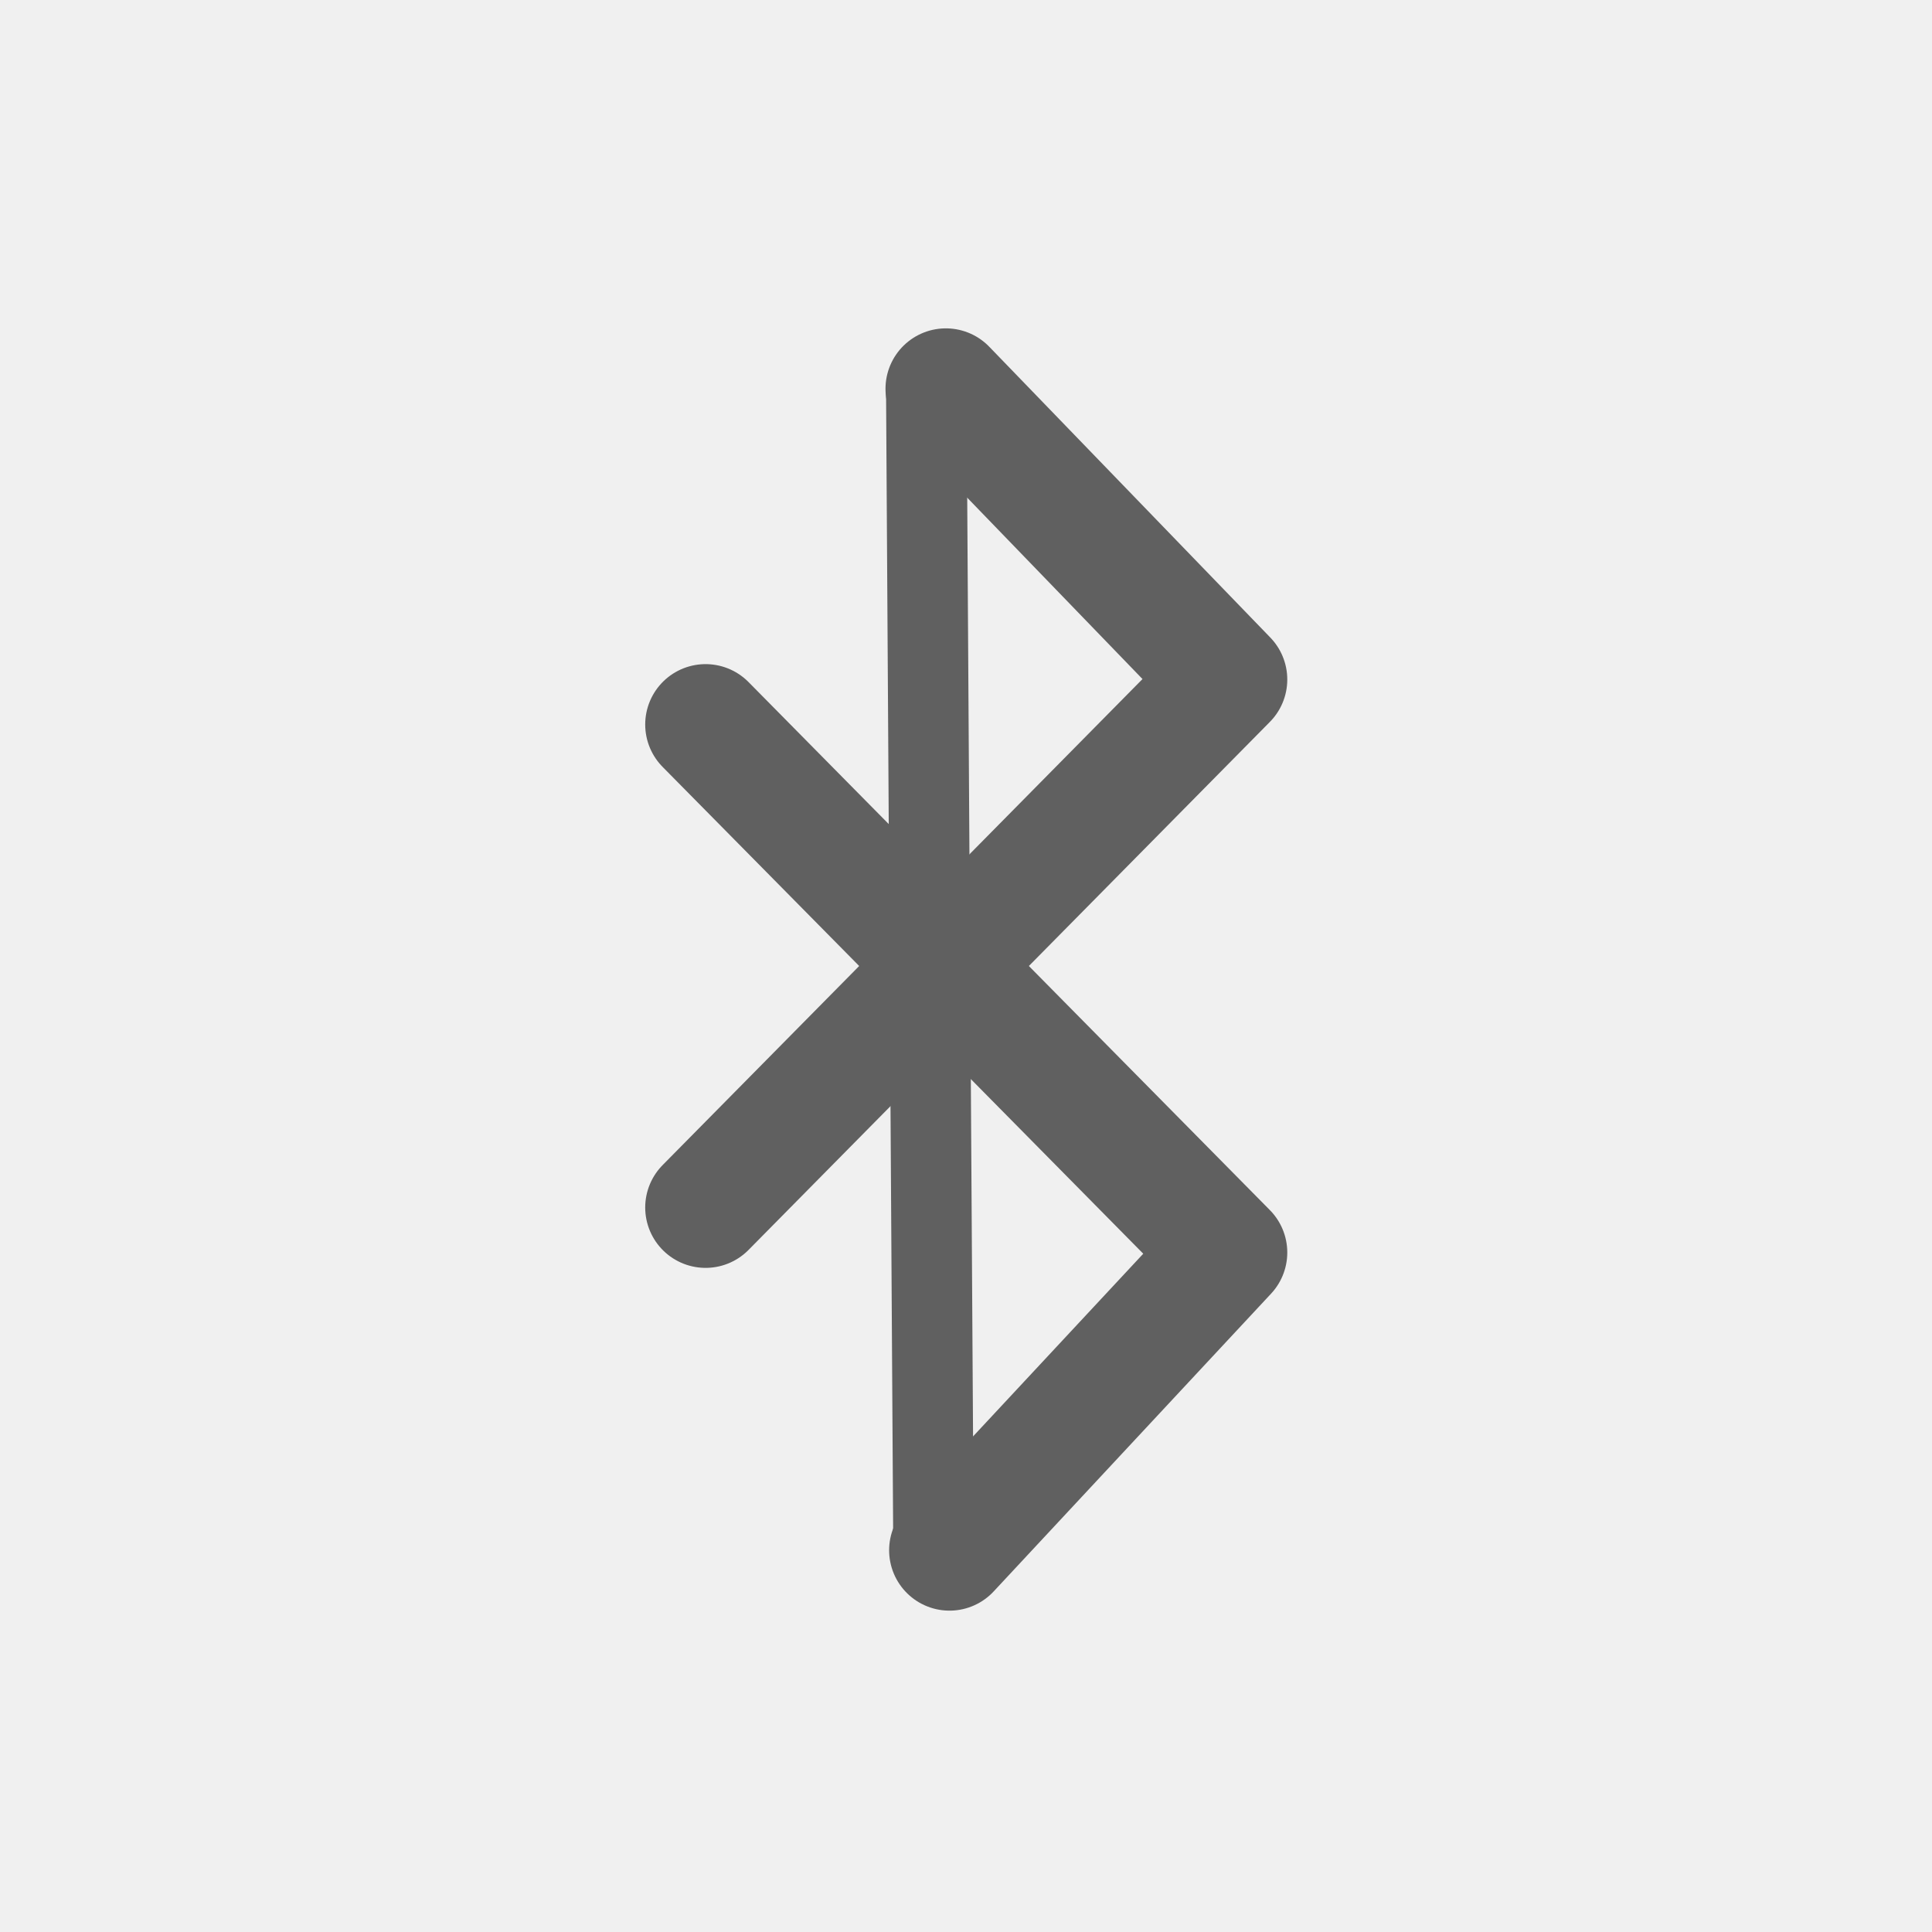
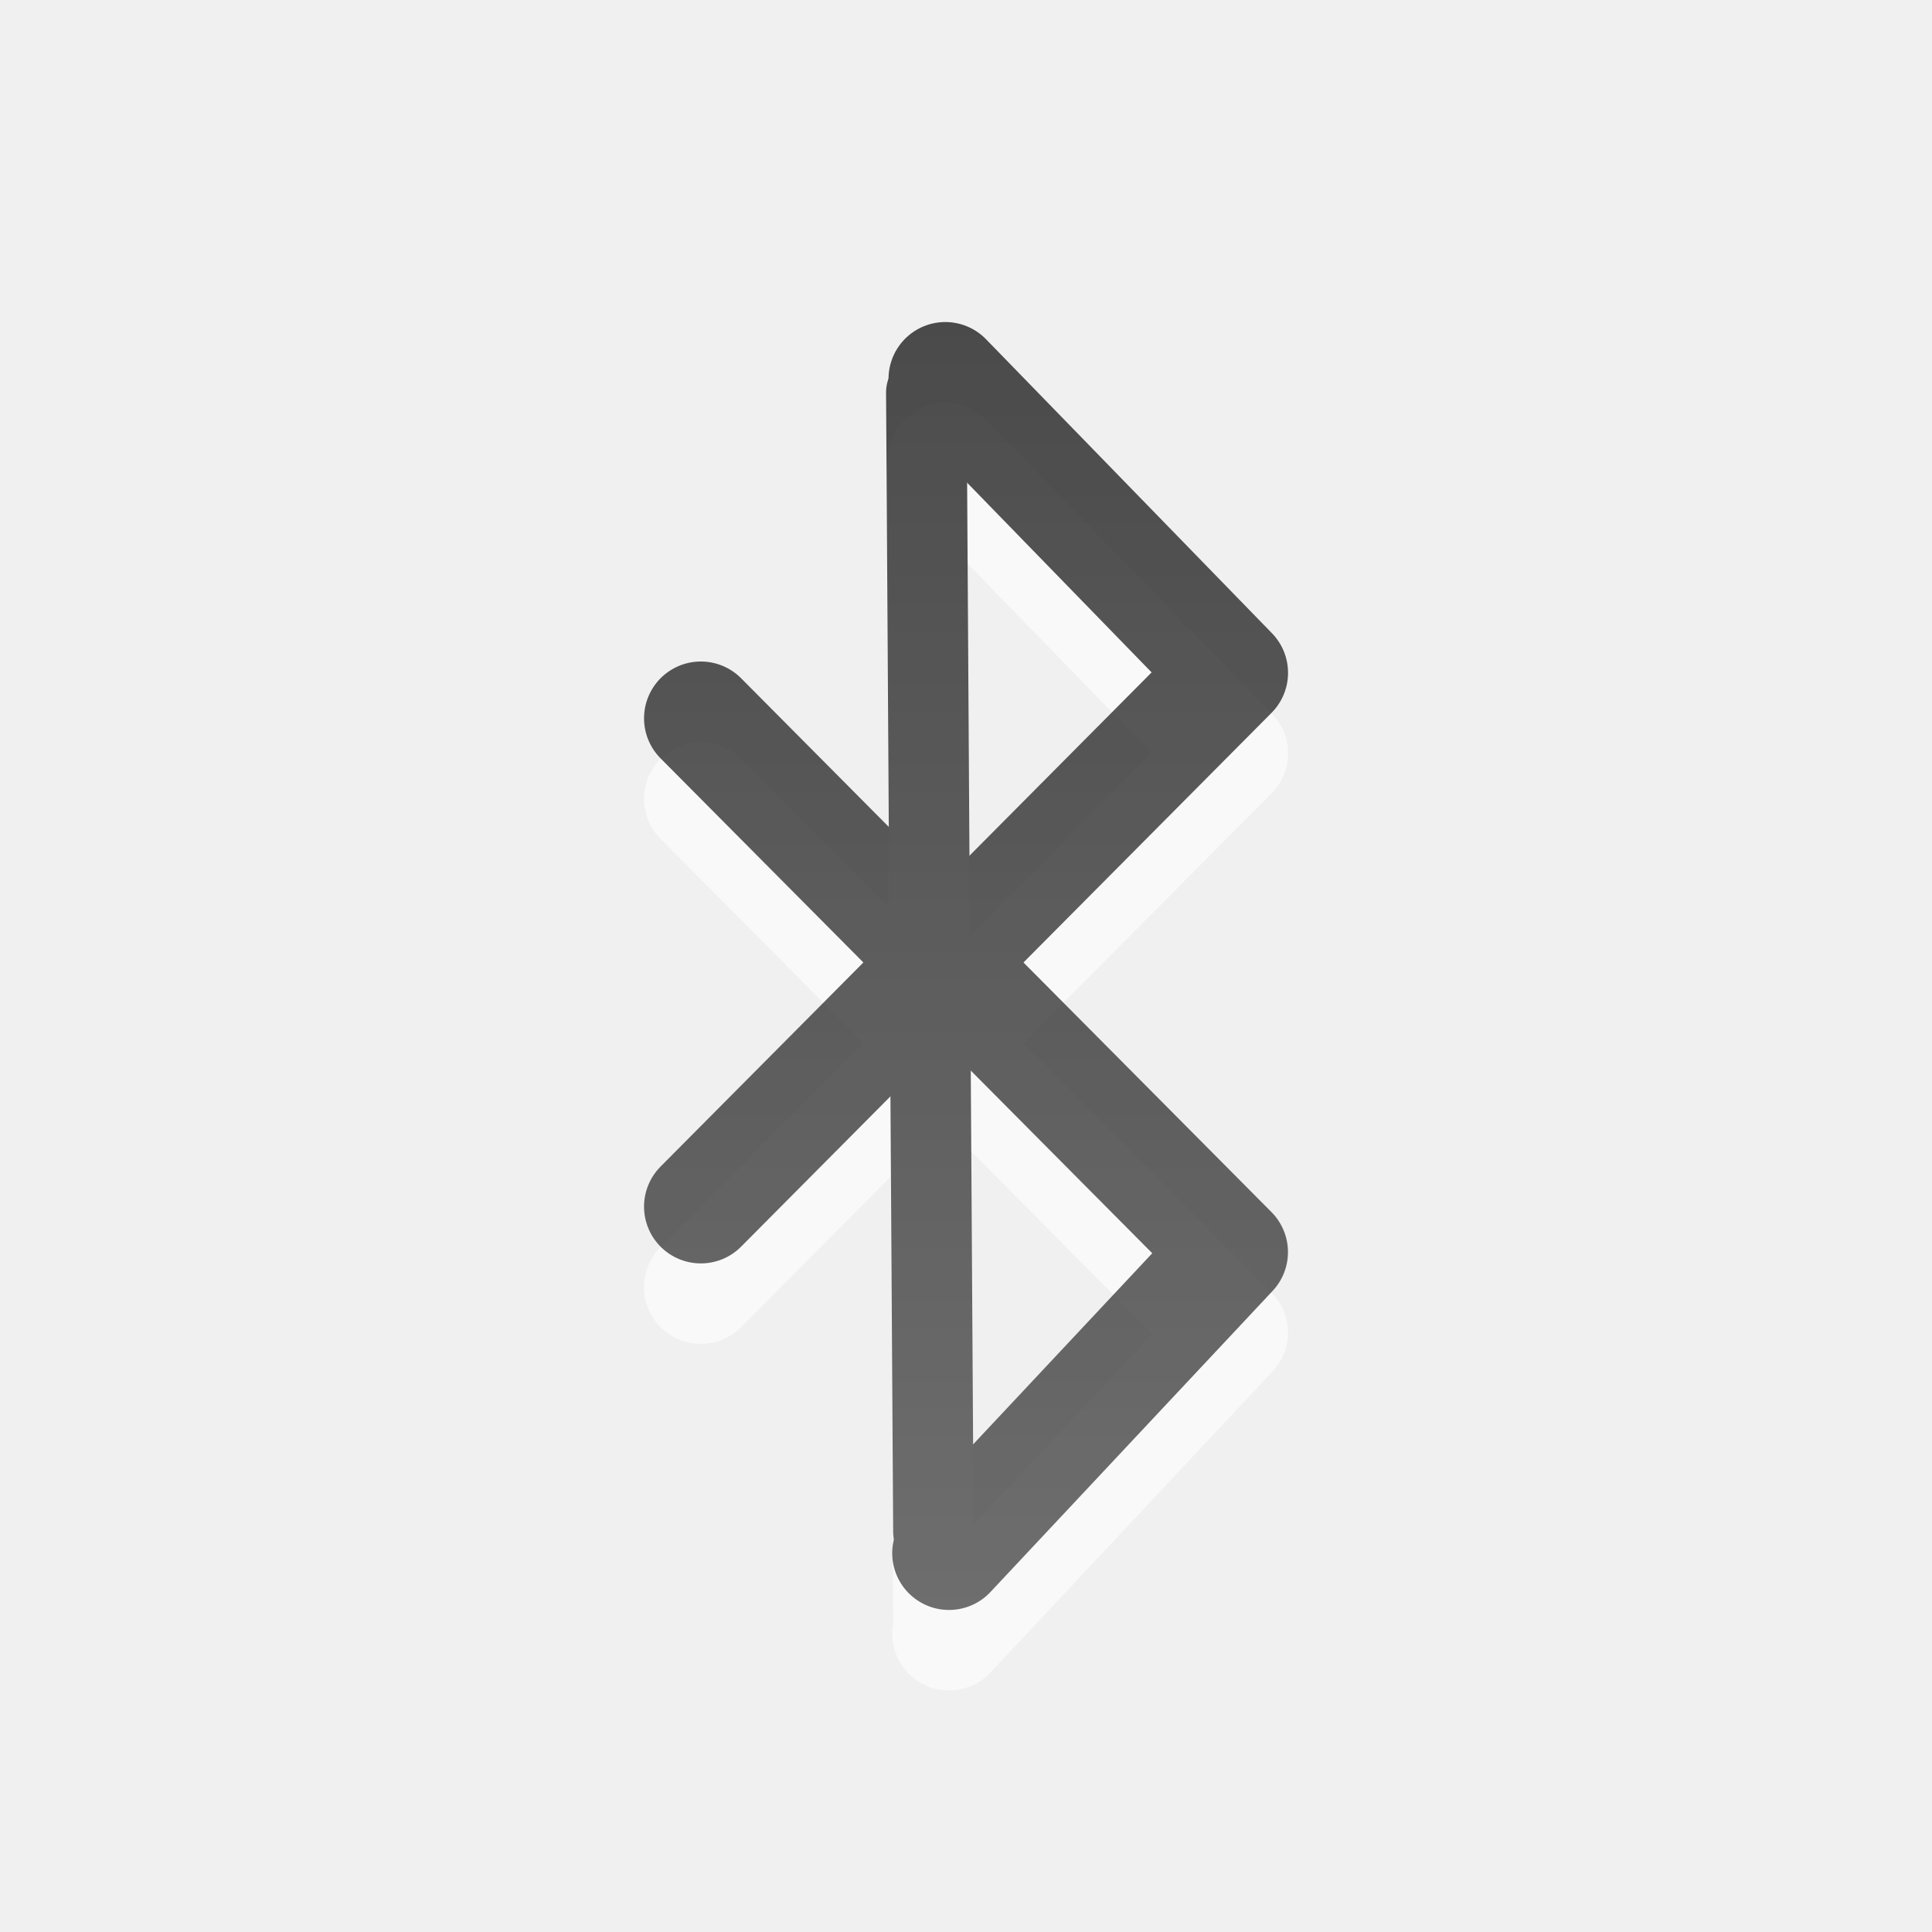
- <svg xmlns="http://www.w3.org/2000/svg" version="1.0" width="24" height="24" id="svg2160">
-   <defs id="defs2162" />
-   <path d="M 11.795,19.258 15.241,15.559 8.765,9 m -10e-8,6 L 15.241,8.441 11.75,4.829" id="path3367" style="fill:none;stroke:#606060;stroke-width:1.5;stroke-linecap:round;stroke-linejoin:round;stroke-miterlimit:4;stroke-opacity:1;stroke-dasharray:none" />
-   <path d="m 11.507,4.875 0.088,14.156" id="path3590" style="fill:none;stroke:#606060;stroke-width:1px;stroke-linecap:round;stroke-linejoin:miter;stroke-opacity:1" />
+ <svg xmlns="http://www.w3.org/2000/svg" xmlns:xlink="http://www.w3.org/1999/xlink" version="1.0" width="24" height="24" id="svg2160">
+   <defs id="defs2162">
+     <linearGradient id="linearGradient3587-8-5">
+       <stop offset="0" style="stop-color:#000000;stop-opacity:1" id="stop3589-2-7" />
+       <stop offset="1" style="stop-color:#363636;stop-opacity:1" id="stop3591-3-5" />
+     </linearGradient>
+     <linearGradient gradientTransform="translate(-28.80508,-0.1271192)" gradientUnits="userSpaceOnUse" xlink:href="#linearGradient3587-8-5" id="linearGradient2850-6-3" y2="21" x2="12" y1="3" x1="12" />
+     <linearGradient id="linearGradient3587-6-5">
+       <stop offset="0" style="stop-color:#000000;stop-opacity:1" id="stop3589-9-2" />
+       <stop offset="1" style="stop-color:#363636;stop-opacity:1" id="stop3591-7-4" />
+     </linearGradient>
+     <linearGradient gradientTransform="matrix(0.9302326,0,0,1.235955,13.8407,1.808989)" gradientUnits="userSpaceOnUse" xlink:href="#linearGradient3587-6-5" id="linearGradient3726-1-1" y2="17" x2="11" y1="6" x1="11" />
+     <linearGradient xlink:href="#linearGradient3587-8-5" id="linearGradient3669" gradientUnits="userSpaceOnUse" gradientTransform="translate(-29.80508,-8.127119)" x1="12" y1="3" x2="12" y2="21" />
+     <linearGradient xlink:href="#linearGradient3587-6-5" id="linearGradient3671" gradientUnits="userSpaceOnUse" gradientTransform="matrix(0.9302326,0,0,1.235955,12.8407,-6.191011)" x1="11" y1="6" x2="11" y2="17" />
+     <linearGradient xlink:href="#linearGradient3587-6-5" id="linearGradient3674" gradientUnits="userSpaceOnUse" gradientTransform="matrix(0.9302326,0,0,1.235955,-8.125404,-4.191011)" x1="11" y1="6" x2="11" y2="17" />
+     <linearGradient xlink:href="#linearGradient3587-8-5" id="linearGradient3677" gradientUnits="userSpaceOnUse" gradientTransform="translate(-50.77119,-6.127119)" x1="12" y1="3" x2="12" y2="21" />
+     <linearGradient xlink:href="#linearGradient3587-8-5" id="linearGradient3707" x1="16" y1="3" x2="16" y2="21" gradientUnits="userSpaceOnUse" />
+     <linearGradient xlink:href="#linearGradient3587-8-5" id="linearGradient3717" x1="12" y1="3" x2="12" y2="21" gradientUnits="userSpaceOnUse" />
+   </defs>
+   <g id="g3723-6" style="opacity:0.6;stroke:#ffffff;stroke-opacity:1" transform="translate(0,0.9999986)">
+     <path style="fill:none;stroke:#ffffff;stroke-width:1.411;stroke-linecap:round;stroke-linejoin:round;stroke-miterlimit:4;stroke-opacity:1;stroke-dasharray:none" id="path3367-5" d="M 11.789,19.294 15.294,15.554 8.706,8.923 m -10e-8,6.066 6.589,-6.631 -3.552,-3.652" />
+     <path style="fill:none;stroke:#ffffff;stroke-width:1px;stroke-linecap:round;stroke-linejoin:miter;stroke-opacity:1" id="path3590-5" d="m 11.507,4.875 0.088,14.156" />
+   </g>
+   <g id="g3723" style="opacity:0.7">
+     <path style="fill:none;stroke:url(#linearGradient3707);stroke-width:1.411;stroke-linecap:round;stroke-linejoin:round;stroke-miterlimit:4;stroke-opacity:1;stroke-dasharray:none;opacity:1" id="path3367" d="M 11.789,19.294 15.294,15.554 8.706,8.923 m -10e-8,6.066 6.589,-6.631 -3.552,-3.652" />
+     <path style="fill:none;stroke:url(#linearGradient3717);stroke-width:1px;stroke-linecap:round;stroke-linejoin:miter;stroke-opacity:1;opacity:1" id="path3590" d="m 11.507,4.875 0.088,14.156" />
+   </g>
</svg>
